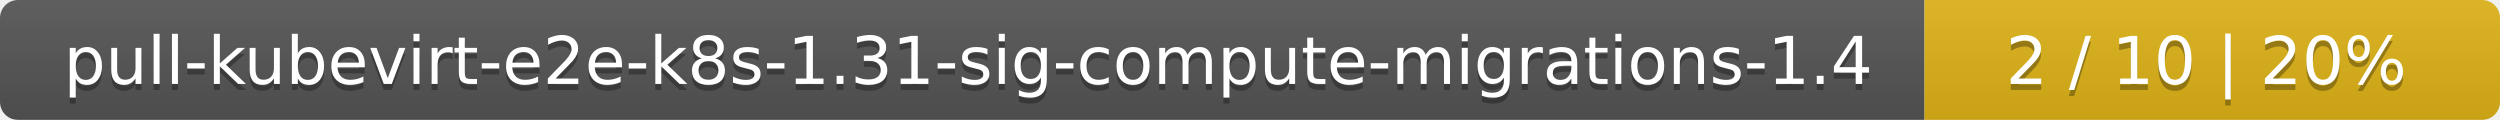
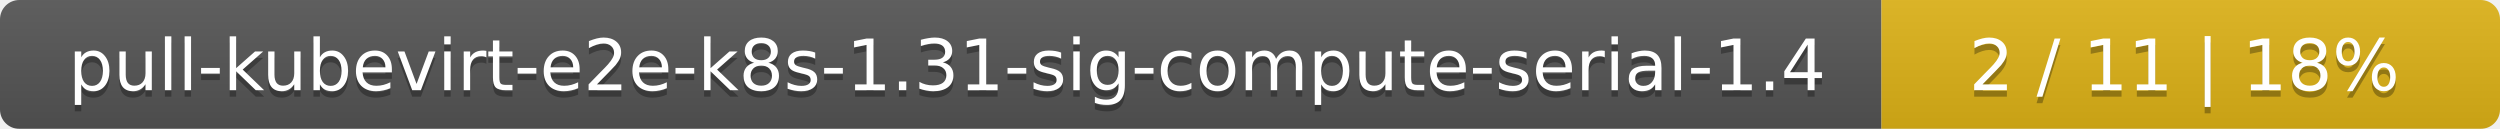
- <svg xmlns="http://www.w3.org/2000/svg" width="417" height="20">
+ <svg xmlns="http://www.w3.org/2000/svg" width="388" height="20">
  <linearGradient id="smooth" x2="0" y2="100%">
    <stop offset="0" stop-color="#bbb" stop-opacity=".1" />
    <stop offset="1" stop-opacity=".1" />
  </linearGradient>
  <mask id="round">
-     <rect width="417" height="20" rx="3" fill="#fff" />
+     <rect width="388" height="20" rx="3" fill="#fff" />
  </mask>
  <g mask="url(#round)">
-     <rect width="321" height="20" fill="#555" />
-     <rect x="321" width="96" height="20" fill="#dfb317" />
-     <rect width="417" height="20" fill="url(#smooth)" />
+     <rect width="292" height="20" fill="#555" />
+     <rect x="292" width="96" height="20" fill="#dfb317" />
+     <rect width="388" height="20" fill="url(#smooth)" />
  </g>
  <g fill="#fff" text-anchor="middle" font-family="DejaVu Sans,Verdana,Geneva,sans-serif" font-size="11">
-     <text x="161.5" y="15" fill="#010101" fill-opacity=".3">pull-kubevirt-e2e-k8s-1.31-sig-compute-migrations-1.4</text>
-     <text x="161.5" y="14">pull-kubevirt-e2e-k8s-1.31-sig-compute-migrations-1.4</text>
-     <text x="368" y="15" fill="#010101" fill-opacity=".3">2 / 10    |    20%</text>
-     <text x="368" y="14">2 / 10    |    20%</text>
+     <text x="147" y="15" fill="#010101" fill-opacity=".3">pull-kubevirt-e2e-k8s-1.31-sig-compute-serial-1.4</text>
+     <text x="147" y="14">pull-kubevirt-e2e-k8s-1.31-sig-compute-serial-1.4</text>
+     <text x="339" y="15" fill="#010101" fill-opacity=".3">2 / 11    |    18%</text>
+     <text x="339" y="14">2 / 11    |    18%</text>
  </g>
</svg>
